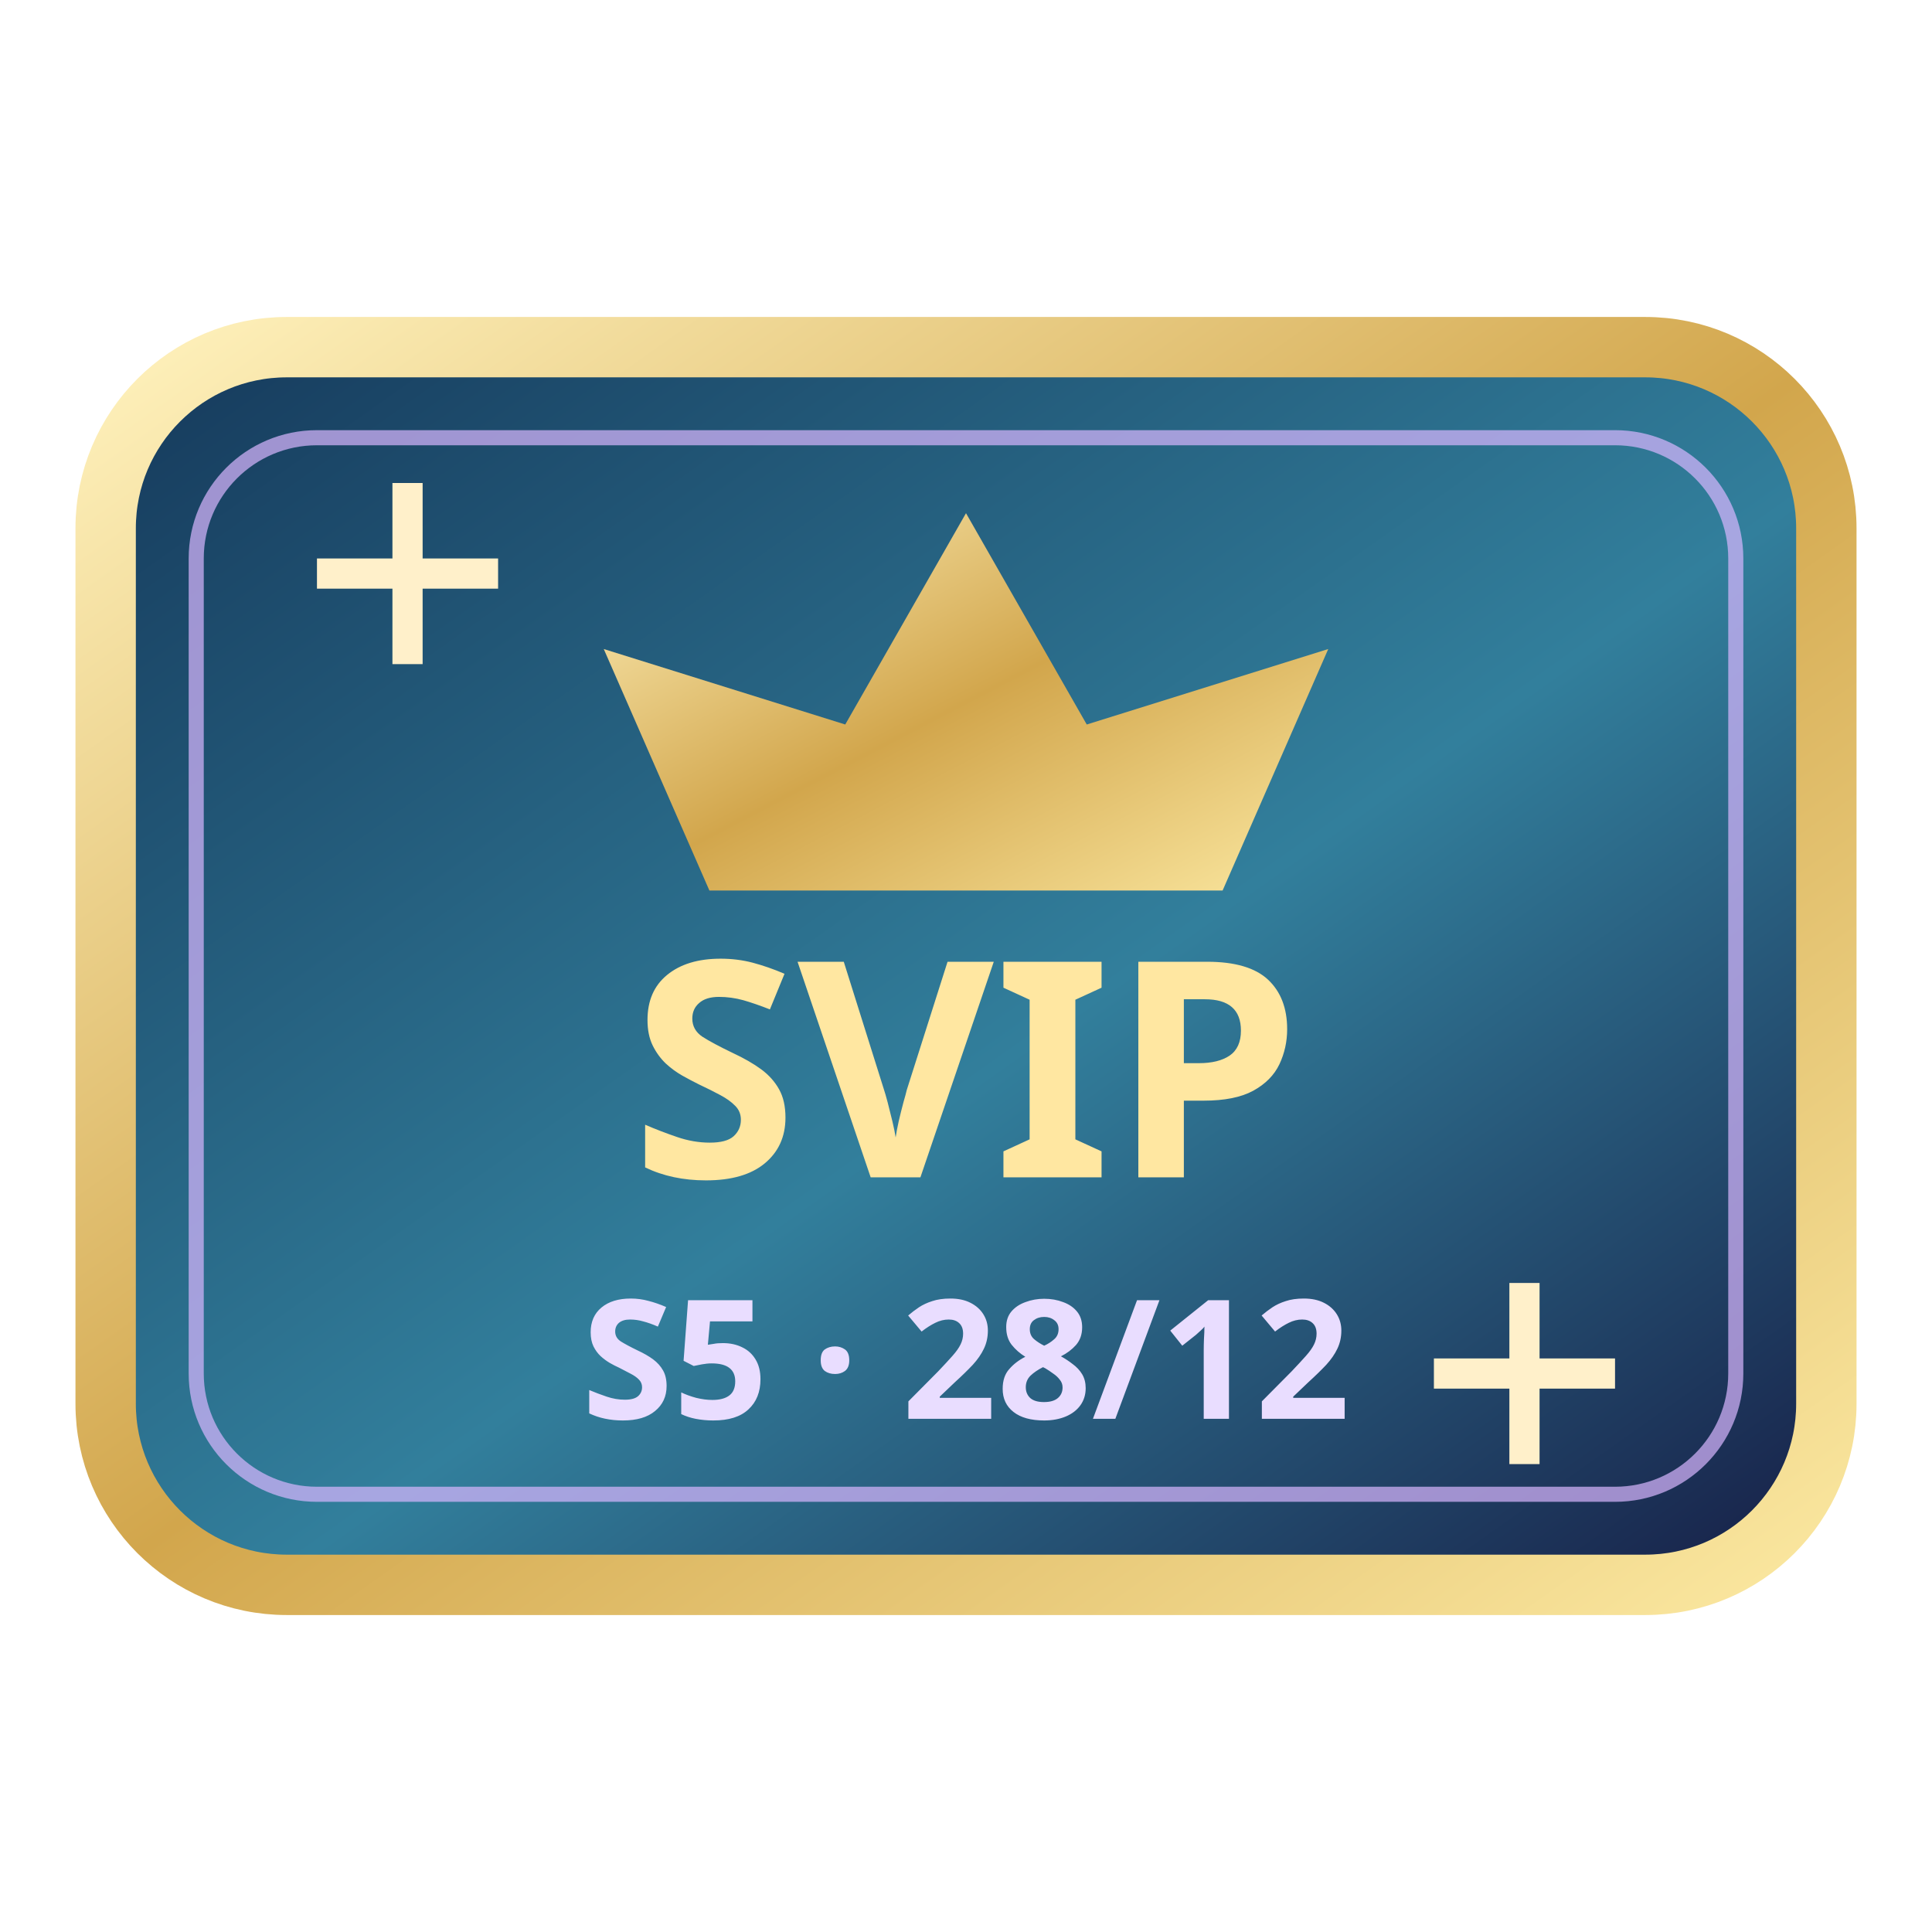
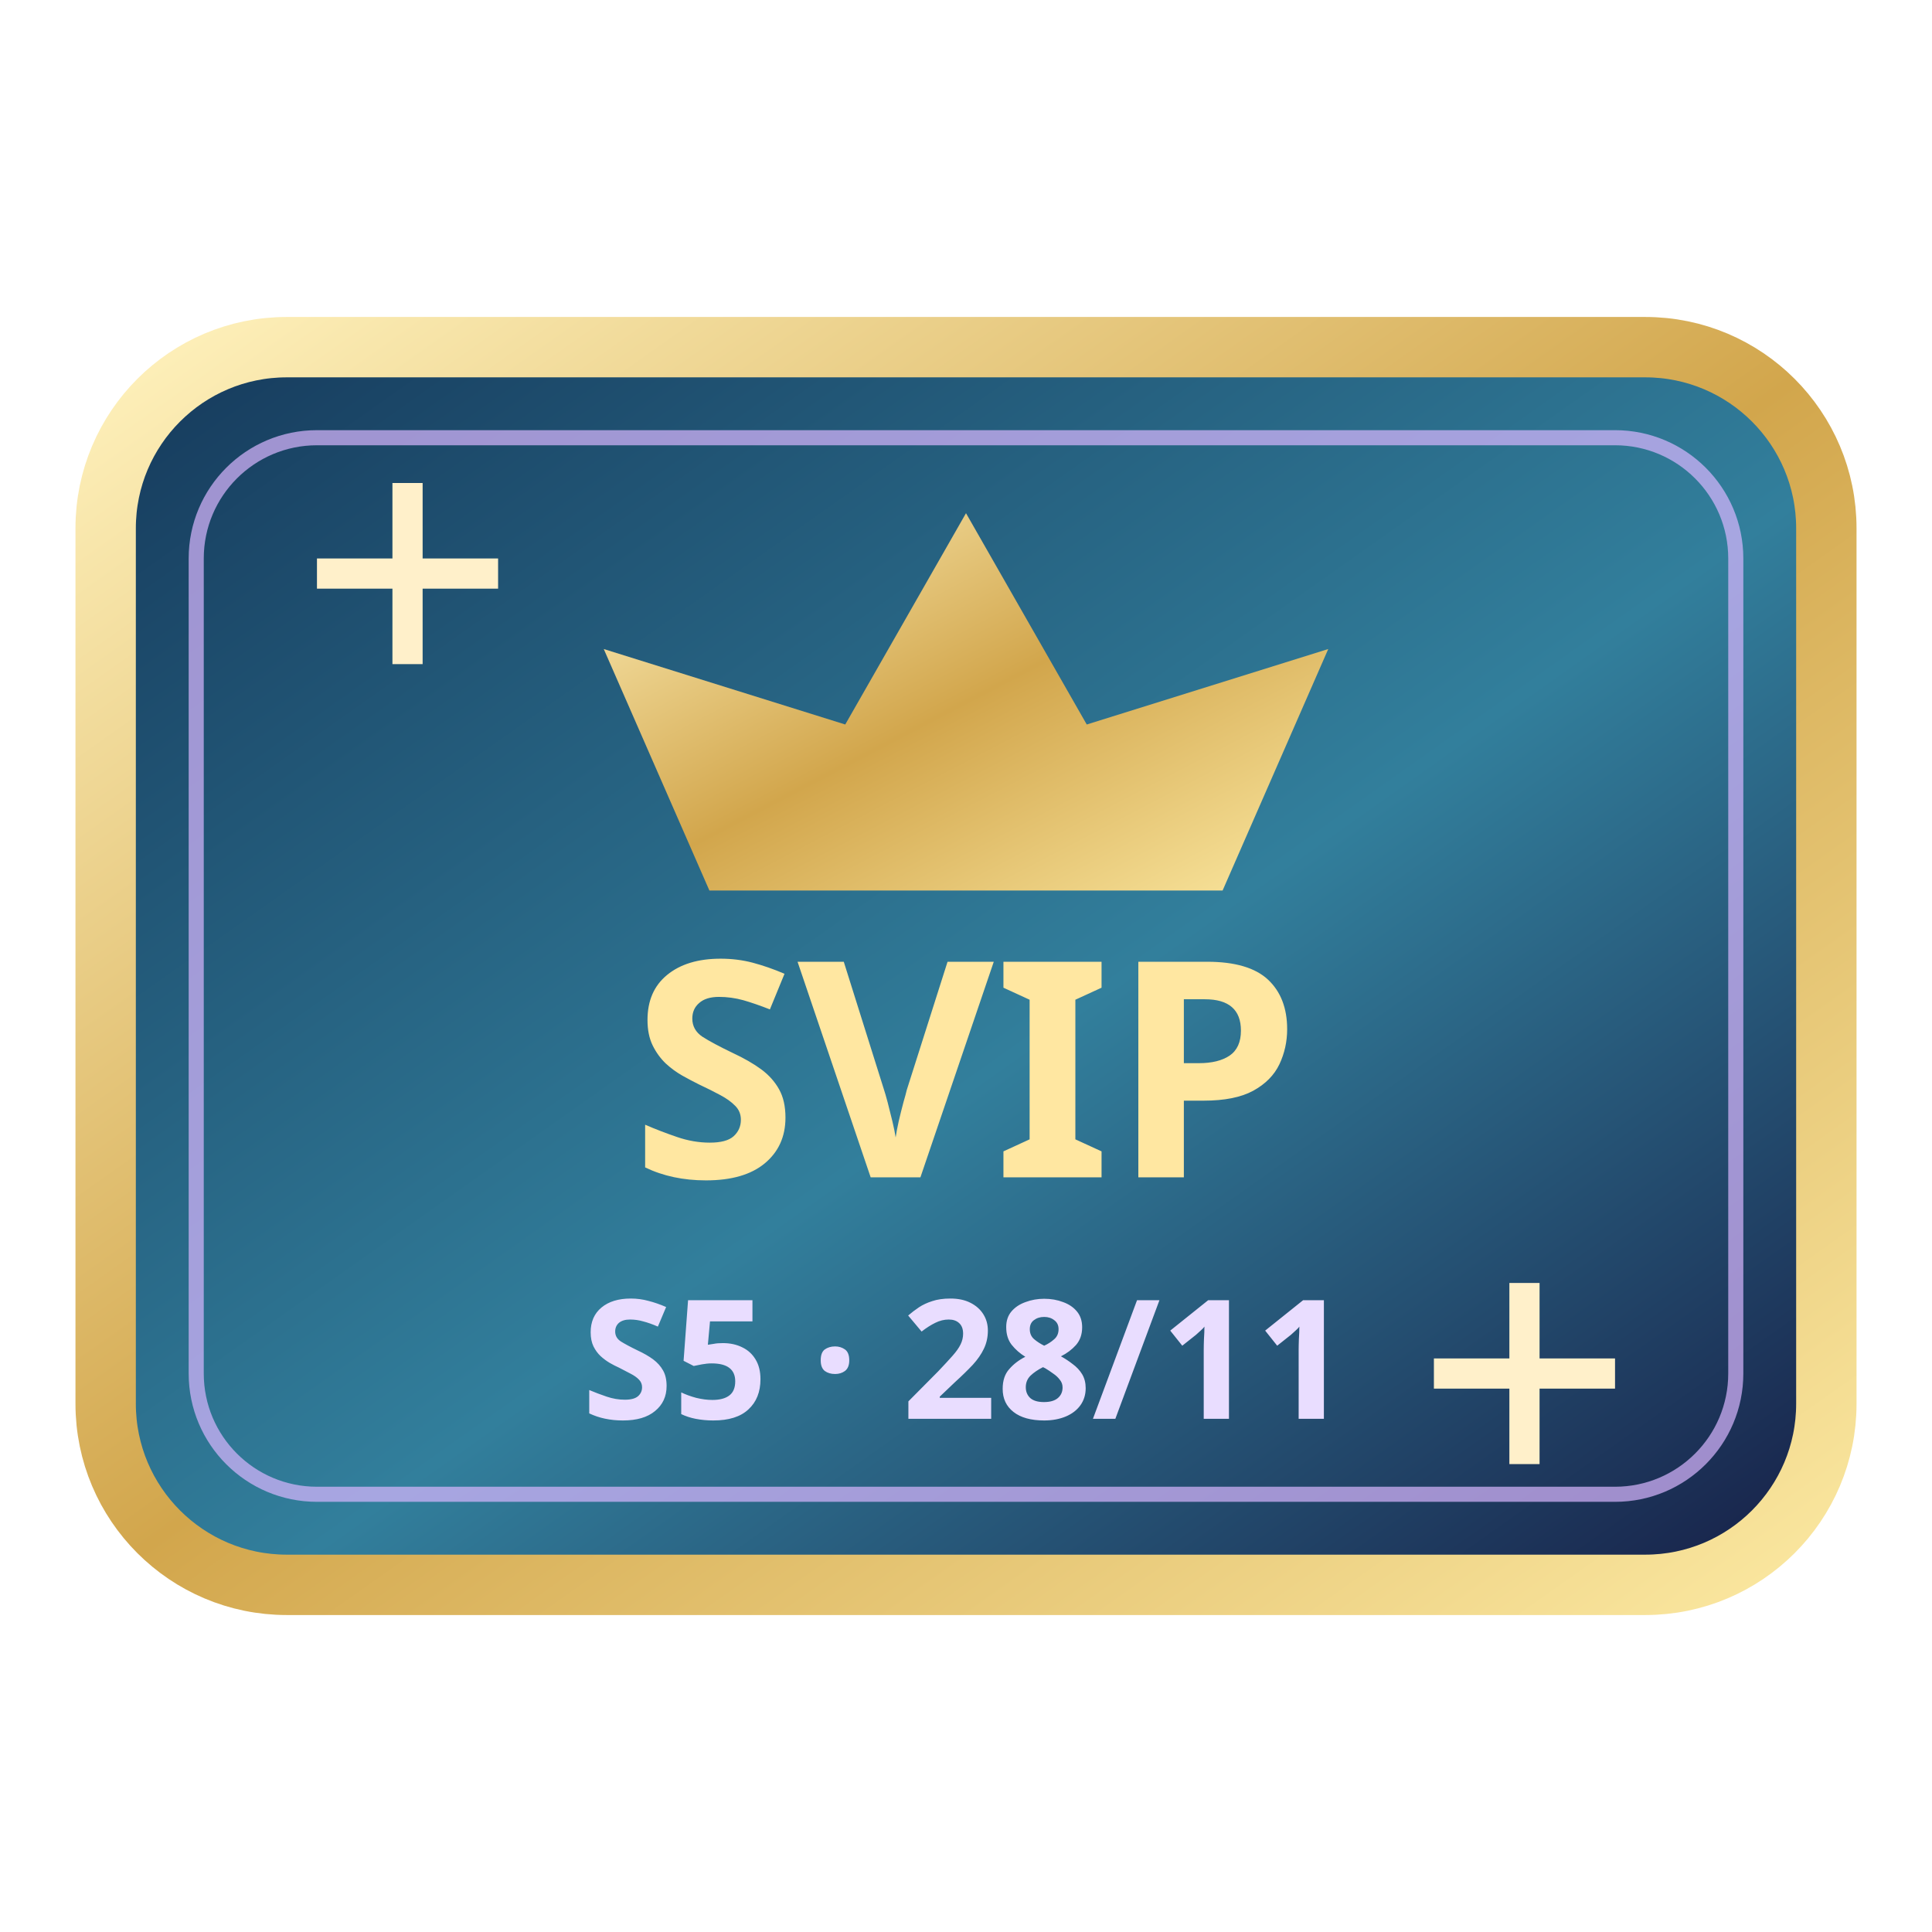
<svg xmlns="http://www.w3.org/2000/svg" viewBox="0 0 128 128">
  <defs>
    <linearGradient id="a" x2="1" y2="1">
      <stop stop-color="#15385a" />
      <stop offset=".55" stop-color="#327f9c" />
      <stop offset="1" stop-color="#161c44" />
    </linearGradient>
    <linearGradient id="b" x2="1" y2="1">
      <stop stop-color="#fff2bd" />
      <stop offset=".5" stop-color="#d2a64c" />
      <stop offset="1" stop-color="#fbe8a1" />
    </linearGradient>
  </defs>
  <rect x="7" y="23" width="114" height="82" rx="12" fill="url(#a)" stroke="url(#b)" stroke-width="4" />
  <rect x="13" y="29" width="102" height="70" rx="8" fill="none" stroke="#d8b7ff" opacity=".7" />
  <path d="m64 34 8 14 16-5-7 16H47l-7-16 16 5z" fill="url(#b)" />
  <text x="64" y="78" font-family="sans-serif" font-weight="bold" font-size="20" fill="#ffe7a1" text-anchor="middle">SVIP</text>
-   <text x="64" y="94" font-family="sans-serif" font-weight="bold" font-size="11" fill="#e9ddff" text-anchor="middle">S5 · 28/12</text>
+   <text x="64" y="94" font-family="sans-serif" font-weight="bold" font-size="11" fill="#e9ddff" text-anchor="middle">S5 · 28/11</text>
  <path d="M21 38h12m-6-6v12m68 47h12m-6-6v12" stroke="#fff0ca" stroke-width="2" />
</svg>
